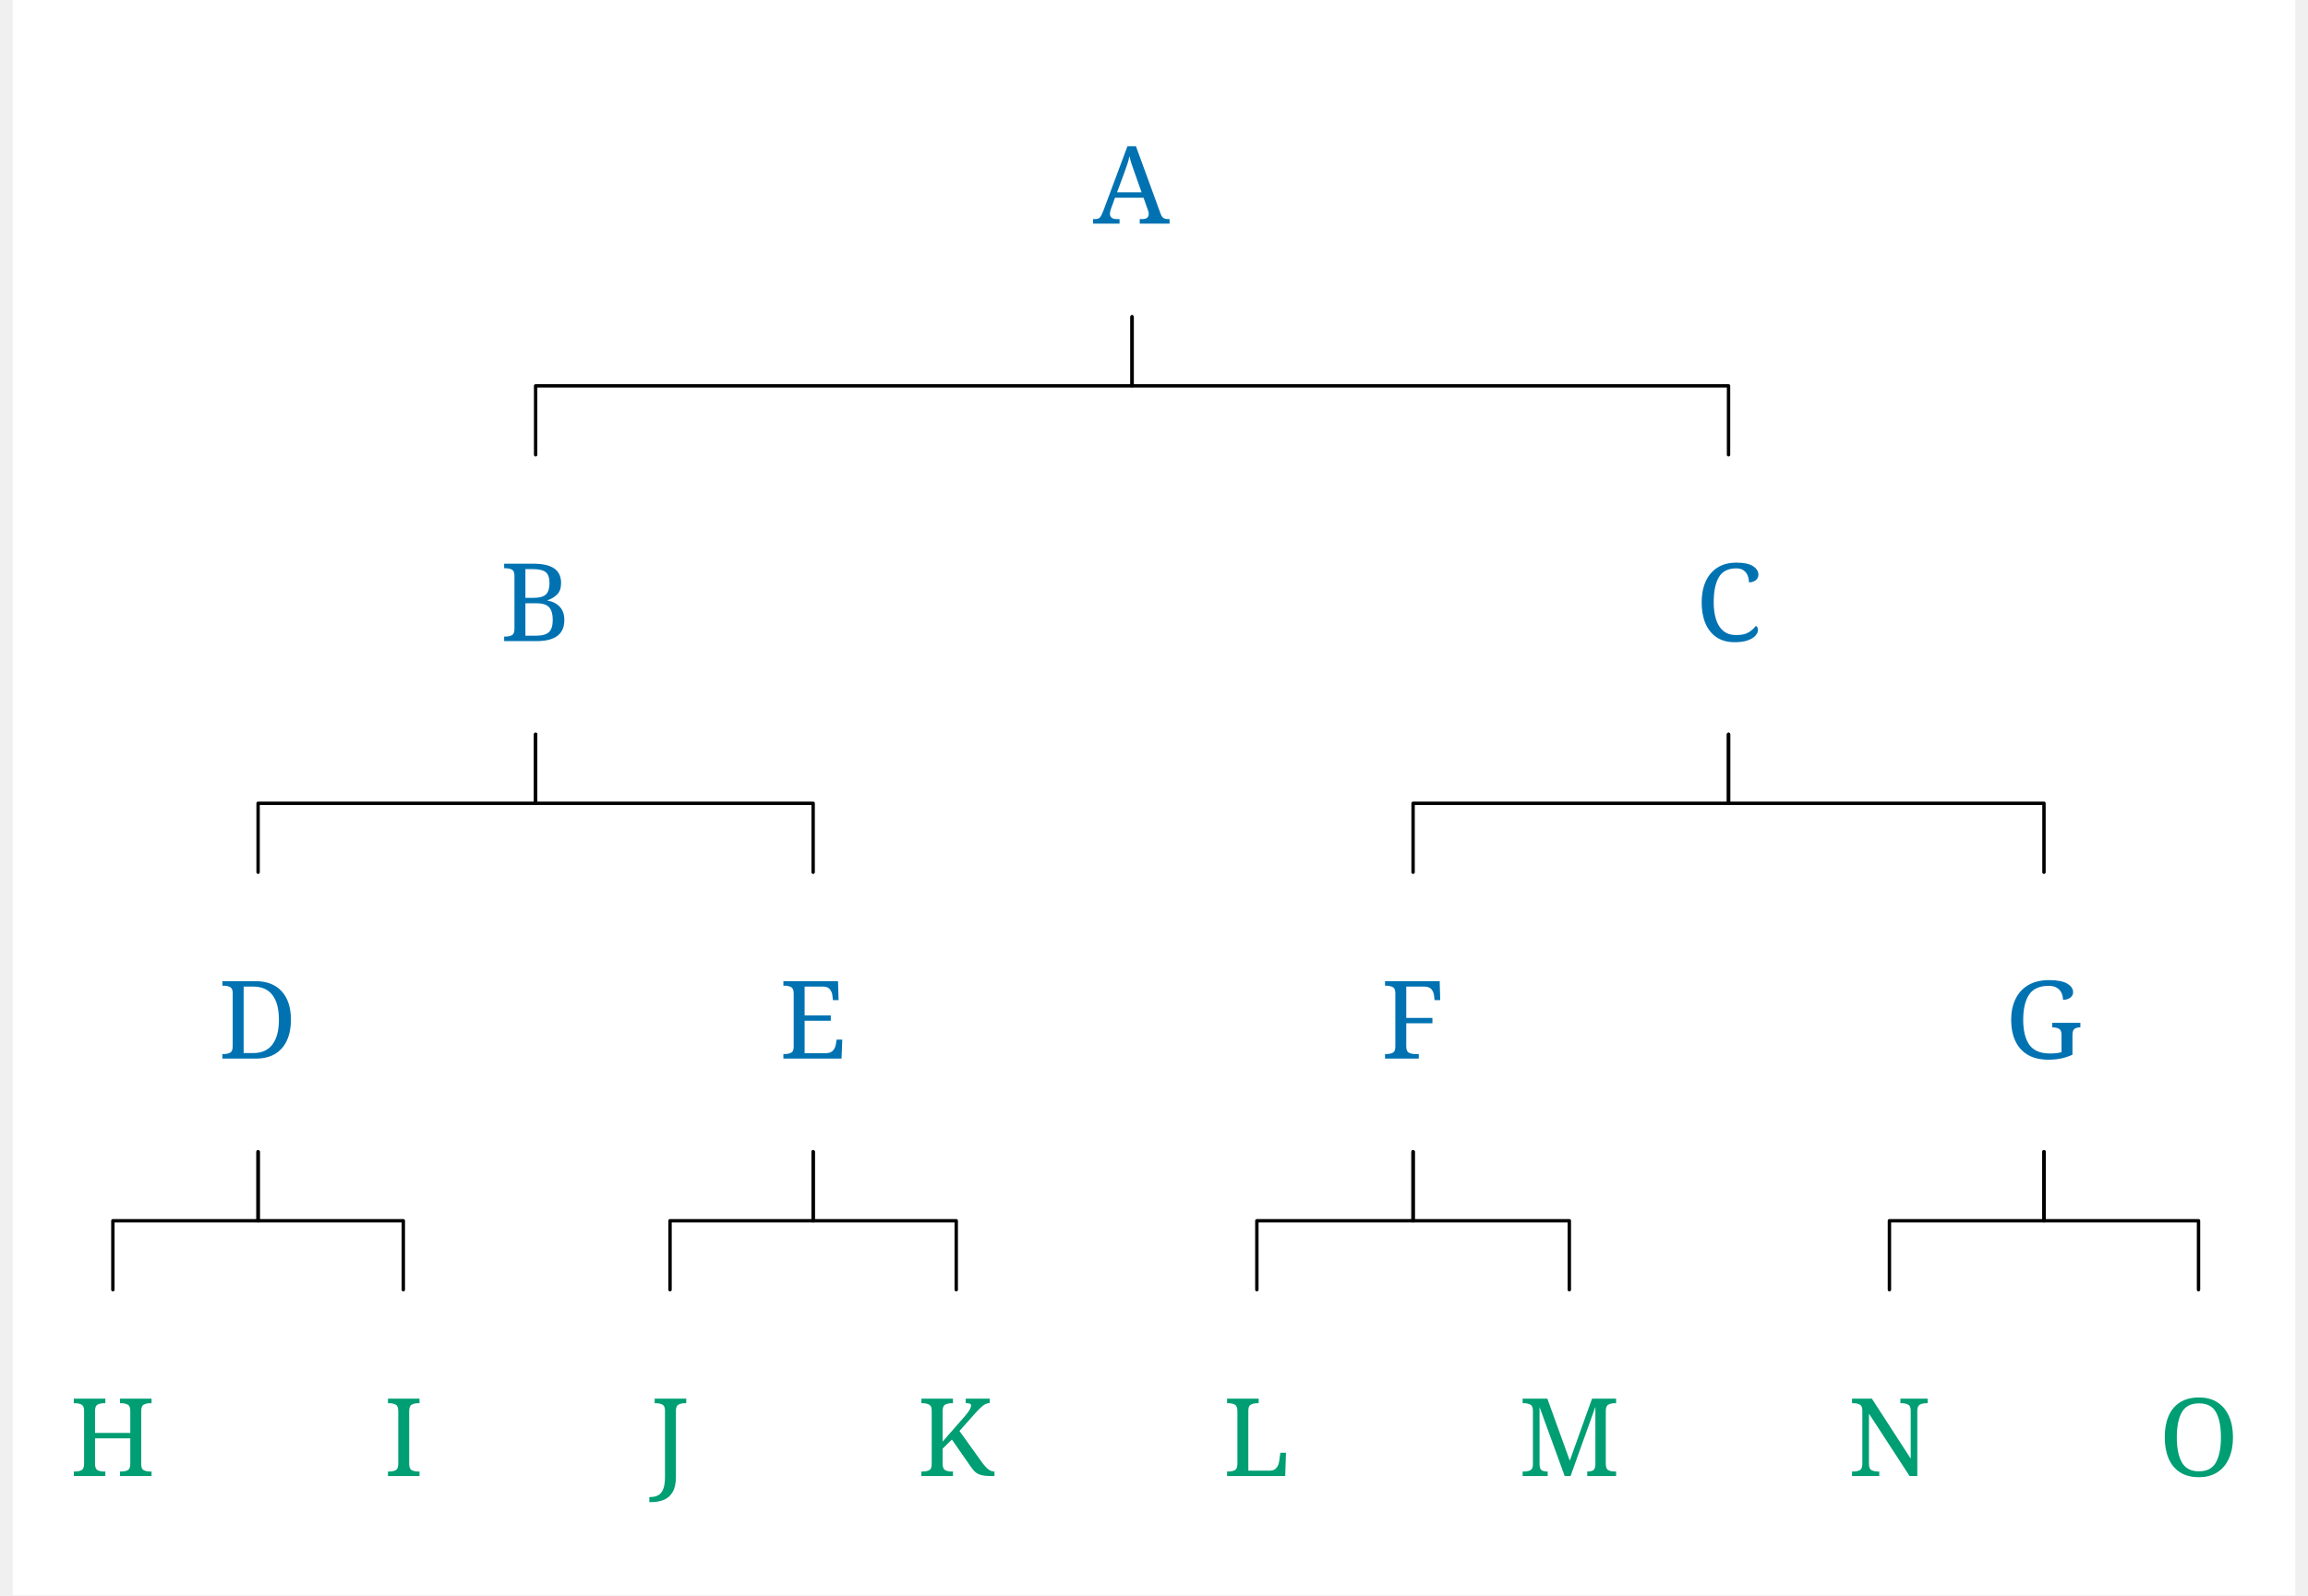
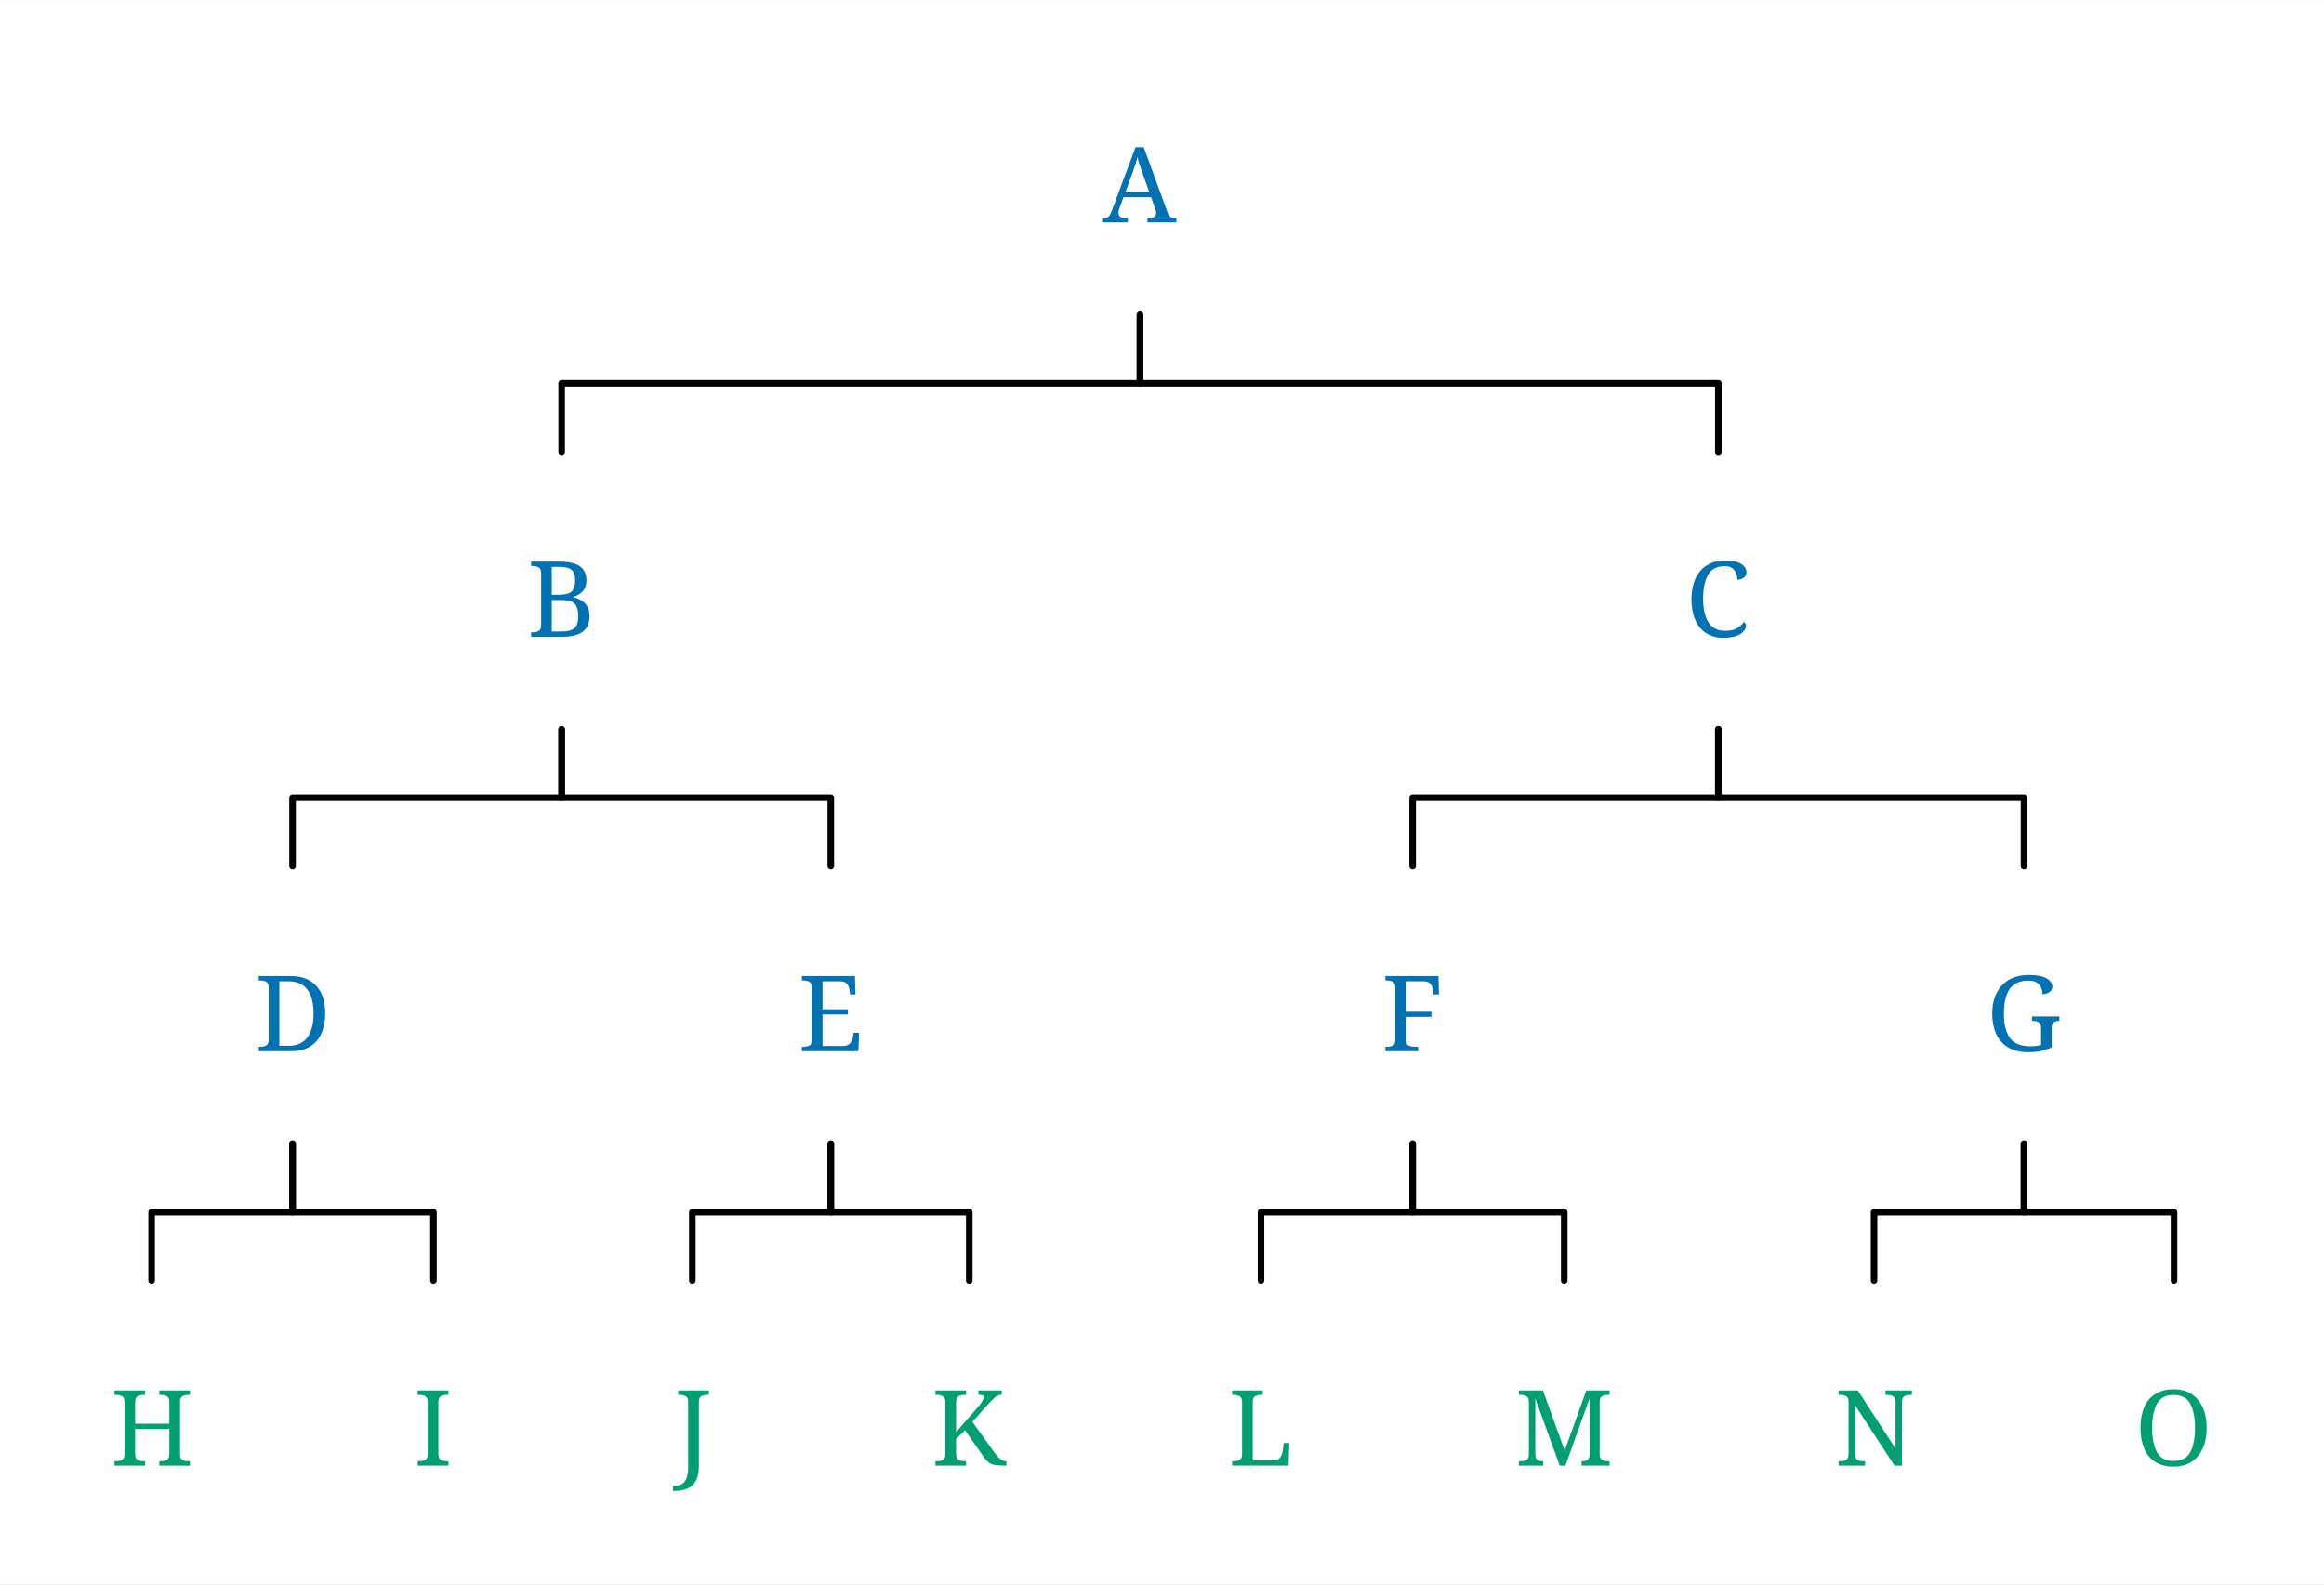
- <svg xmlns="http://www.w3.org/2000/svg" width="1330.2" height="919.6" viewBox="0, 0, 1347.0, 941.6" version="1.1">
+ <svg xmlns="http://www.w3.org/2000/svg" width="689.8" height="470.25" viewBox="-16.8, 0, 706.6, 481.5" version="1.1">
  <defs>
-     <marker id="arrow" markerUnits="userSpaceOnUse" viewBox="0 0 10 10" refX="10" refY="5" markerWidth="33.6" markerHeight="33.6" orient="auto">
+     <marker id="arrow" markerUnits="userSpaceOnUse" viewBox="0 0 10 10" refX="10" refY="5" markerWidth="16.8" markerHeight="16.8" orient="auto">
      <path d="M 0 0 L 10 5 L 0 10" fill="#CC79A7" />
    </marker>
-     <marker id="arrowBackward" markerUnits="userSpaceOnUse" viewBox="0 0 10 10" refX="5" refY="5" markerWidth="33.6" markerHeight="33.6" orient="auto">
+     <marker id="arrowBackward" markerUnits="userSpaceOnUse" viewBox="0 0 10 10" refX="5" refY="5" markerWidth="16.8" markerHeight="16.8" orient="auto">
      <path d="M 0 0 L 10 5 L 0 10 z" fill="#CC79A7" />
    </marker>
-     <marker id="arrowForward" markerUnits="userSpaceOnUse" viewBox="0 0 10 10" refX="5" refY="5" markerWidth="33.6" markerHeight="33.6" orient="auto">
+     <marker id="arrowForward" markerUnits="userSpaceOnUse" viewBox="0 0 10 10" refX="5" refY="5" markerWidth="16.8" markerHeight="16.8" orient="auto">
      <path d="M 10 0 L 0 5 L 10 10 z" fill="#CC79A7" />
    </marker>
-     <marker id="arrowBothways" markerUnits="userSpaceOnUse" viewBox="0 0 30 10" refX="15" refY="5" markerWidth="100.8" markerHeight="33.6" orient="auto">
+     <marker id="arrowBothways" markerUnits="userSpaceOnUse" viewBox="0 0 30 10" refX="15" refY="5" markerWidth="50.4" markerHeight="16.8" orient="auto">
      <path d="M 0 5 L 10 0 L 10 5 L 20 5 L 20 0 L 30 5 L 20 10 L 20 5 L 10 5 L 10 10 z" fill="#CC79A7" />
    </marker>
    <pattern id="hatchBlack" x="10" y="10" width="10" height="10" patternUnits="userSpaceOnUse" patternTransform="rotate(45)">
      <line x1="0" y="0" x2="0" y2="10" stroke="black" stroke-width="4" />
    </pattern>
    <pattern id="hatchForNode" x="10" y="10" width="10" height="10" patternUnits="userSpaceOnUse" patternTransform="rotate(45)">
      <line x1="0" y="0" x2="0" y2="10" stroke="#0072B2" stroke-width="4" />
    </pattern>
    <pattern id="hatchForLeaf" x="10" y="10" width="10" height="10" patternUnits="userSpaceOnUse" patternTransform="rotate(45)">
      <line x1="0" y="0" x2="0" y2="10" stroke="#009E73" stroke-width="4" />
    </pattern>
  </defs>
-   <rect x="0" y="0" width="1347.0" height="941.6" stroke="none" fill="white" />"
- <text white-space="pre" alignment-baseline="text-top" style="fill: #0072B2; storoke-width: 0; font-size: 64px;" x="637.563" y="132.0">
-     <tspan x="637.563" y="132.0" style="" text-decoration="" font-family="'Noto Serif', 'Noto Serif JP', OpenMoji, 'OpenMoji Color', 'OpenMoji Black', serif">A</tspan>
+   <rect x="-16.8" y="0" width="706.6" height="481.5" stroke="none" fill="white" />"
+ <text white-space="pre" alignment-baseline="text-top" style="fill: #0072B2; storoke-width: 0; font-size: 32px;" x="318.313" y="67.5">
+     <tspan x="318.313" y="67.5" style="" text-decoration="" font-family="'Noto Serif', 'Noto Serif JP', OpenMoji, 'OpenMoji Color', 'OpenMoji Black', serif">A</tspan>
  </text>
-   <text white-space="pre" alignment-baseline="text-top" style="fill: #0072B2; storoke-width: 0; font-size: 64px;" x="287.575" y="378.4">
-     <tspan x="287.575" y="378.4" style="" text-decoration="" font-family="'Noto Serif', 'Noto Serif JP', OpenMoji, 'OpenMoji Color', 'OpenMoji Black', serif">B</tspan>
+   <text white-space="pre" alignment-baseline="text-top" style="fill: #0072B2; storoke-width: 0; font-size: 32px;" x="143.475" y="193.5">
+     <tspan x="143.475" y="193.5" style="" text-decoration="" font-family="'Noto Serif', 'Noto Serif JP', OpenMoji, 'OpenMoji Color', 'OpenMoji Black', serif">B</tspan>
  </text>
-   <text white-space="pre" alignment-baseline="text-top" style="fill: #0072B2; storoke-width: 0; font-size: 64px;" x="121.3" y="624.8">
-     <tspan x="121.3" y="624.8" style="" text-decoration="" font-family="'Noto Serif', 'Noto Serif JP', OpenMoji, 'OpenMoji Color', 'OpenMoji Black', serif">D</tspan>
+   <text white-space="pre" alignment-baseline="text-top" style="fill: #0072B2; storoke-width: 0; font-size: 32px;" x="60.65" y="319.5">
+     <tspan x="60.65" y="319.5" style="" text-decoration="" font-family="'Noto Serif', 'Noto Serif JP', OpenMoji, 'OpenMoji Color', 'OpenMoji Black', serif">D</tspan>
  </text>
-   <text white-space="pre" alignment-baseline="text-top" style="fill: #009E73; storoke-width: 0; font-size: 64px;" x="33.6" y="871.2">
-     <tspan x="33.6" y="871.2" style="" text-decoration="" font-family="'Noto Serif', 'Noto Serif JP', OpenMoji, 'OpenMoji Color', 'OpenMoji Black', serif">H</tspan>
+   <text white-space="pre" alignment-baseline="text-top" style="fill: #009E73; storoke-width: 0; font-size: 32px;" x="16.8" y="445.5">
+     <tspan x="16.8" y="445.5" style="" text-decoration="" font-family="'Noto Serif', 'Noto Serif JP', OpenMoji, 'OpenMoji Color', 'OpenMoji Black', serif">H</tspan>
  </text>
-   <text white-space="pre" alignment-baseline="text-top" style="fill: #009E73; storoke-width: 0; font-size: 64px;" x="219.0" y="871.2">
-     <tspan x="219.0" y="871.2" style="" text-decoration="" font-family="'Noto Serif', 'Noto Serif JP', OpenMoji, 'OpenMoji Color', 'OpenMoji Black', serif">I</tspan>
+   <text white-space="pre" alignment-baseline="text-top" style="fill: #009E73; storoke-width: 0; font-size: 32px;" x="109.0" y="445.5">
+     <tspan x="109.0" y="445.5" style="" text-decoration="" font-family="'Noto Serif', 'Noto Serif JP', OpenMoji, 'OpenMoji Color', 'OpenMoji Black', serif">I</tspan>
  </text>
-   <text white-space="pre" alignment-baseline="text-top" style="fill: #0072B2; storoke-width: 0; font-size: 64px;" x="452.35" y="624.8">
-     <tspan x="452.35" y="624.8" style="" text-decoration="" font-family="'Noto Serif', 'Noto Serif JP', OpenMoji, 'OpenMoji Color', 'OpenMoji Black', serif">E</tspan>
+   <text white-space="pre" alignment-baseline="text-top" style="fill: #0072B2; storoke-width: 0; font-size: 32px;" x="225.8" y="319.5">
+     <tspan x="225.8" y="319.5" style="" text-decoration="" font-family="'Noto Serif', 'Noto Serif JP', OpenMoji, 'OpenMoji Color', 'OpenMoji Black', serif">E</tspan>
  </text>
-   <text white-space="pre" alignment-baseline="text-top" style="fill: #009E73; storoke-width: 0; font-size: 64px;" x="376.4" y="871.2">
-     <tspan x="376.4" y="871.2" style="" text-decoration="" font-family="'Noto Serif', 'Noto Serif JP', OpenMoji, 'OpenMoji Color', 'OpenMoji Black', serif">J</tspan>
+   <text white-space="pre" alignment-baseline="text-top" style="fill: #009E73; storoke-width: 0; font-size: 32px;" x="188.2" y="445.5">
+     <tspan x="188.2" y="445.5" style="" text-decoration="" font-family="'Noto Serif', 'Noto Serif JP', OpenMoji, 'OpenMoji Color', 'OpenMoji Black', serif">J</tspan>
  </text>
-   <text white-space="pre" alignment-baseline="text-top" style="fill: #009E73; storoke-width: 0; font-size: 64px;" x="533.8" y="871.2">
-     <tspan x="533.8" y="871.2" style="" text-decoration="" font-family="'Noto Serif', 'Noto Serif JP', OpenMoji, 'OpenMoji Color', 'OpenMoji Black', serif">K</tspan>
+   <text white-space="pre" alignment-baseline="text-top" style="fill: #009E73; storoke-width: 0; font-size: 32px;" x="266.4" y="445.5">
+     <tspan x="266.4" y="445.5" style="" text-decoration="" font-family="'Noto Serif', 'Noto Serif JP', OpenMoji, 'OpenMoji Color', 'OpenMoji Black', serif">K</tspan>
  </text>
-   <text white-space="pre" alignment-baseline="text-top" style="fill: #0072B2; storoke-width: 0; font-size: 64px;" x="993.05" y="378.4">
-     <tspan x="993.05" y="378.4" style="" text-decoration="" font-family="'Noto Serif', 'Noto Serif JP', OpenMoji, 'OpenMoji Color', 'OpenMoji Black', serif">C</tspan>
+   <text white-space="pre" alignment-baseline="text-top" style="fill: #0072B2; storoke-width: 0; font-size: 32px;" x="495.65" y="193.5">
+     <tspan x="495.65" y="193.5" style="" text-decoration="" font-family="'Noto Serif', 'Noto Serif JP', OpenMoji, 'OpenMoji Color', 'OpenMoji Black', serif">C</tspan>
  </text>
-   <text white-space="pre" alignment-baseline="text-top" style="fill: #0072B2; storoke-width: 0; font-size: 64px;" x="807.4" y="624.8">
-     <tspan x="807.4" y="624.8" style="" text-decoration="" font-family="'Noto Serif', 'Noto Serif JP', OpenMoji, 'OpenMoji Color', 'OpenMoji Black', serif">F</tspan>
+   <text white-space="pre" alignment-baseline="text-top" style="fill: #0072B2; storoke-width: 0; font-size: 32px;" x="403.2" y="319.5">
+     <tspan x="403.2" y="319.5" style="" text-decoration="" font-family="'Noto Serif', 'Noto Serif JP', OpenMoji, 'OpenMoji Color', 'OpenMoji Black', serif">F</tspan>
  </text>
-   <text white-space="pre" alignment-baseline="text-top" style="fill: #009E73; storoke-width: 0; font-size: 64px;" x="714.2" y="871.2">
-     <tspan x="714.2" y="871.2" style="" text-decoration="" font-family="'Noto Serif', 'Noto Serif JP', OpenMoji, 'OpenMoji Color', 'OpenMoji Black', serif">L</tspan>
+   <text white-space="pre" alignment-baseline="text-top" style="fill: #009E73; storoke-width: 0; font-size: 32px;" x="356.6" y="445.5">
+     <tspan x="356.6" y="445.5" style="" text-decoration="" font-family="'Noto Serif', 'Noto Serif JP', OpenMoji, 'OpenMoji Color', 'OpenMoji Black', serif">L</tspan>
  </text>
-   <text white-space="pre" alignment-baseline="text-top" style="fill: #009E73; storoke-width: 0; font-size: 64px;" x="888.6" y="871.2">
-     <tspan x="888.6" y="871.2" style="" text-decoration="" font-family="'Noto Serif', 'Noto Serif JP', OpenMoji, 'OpenMoji Color', 'OpenMoji Black', serif">M</tspan>
+   <text white-space="pre" alignment-baseline="text-top" style="fill: #009E73; storoke-width: 0; font-size: 32px;" x="443.8" y="445.5">
+     <tspan x="443.8" y="445.5" style="" text-decoration="" font-family="'Noto Serif', 'Noto Serif JP', OpenMoji, 'OpenMoji Color', 'OpenMoji Black', serif">M</tspan>
  </text>
-   <text white-space="pre" alignment-baseline="text-top" style="fill: #0072B2; storoke-width: 0; font-size: 64px;" x="1175.7" y="624.8">
-     <tspan x="1175.7" y="624.8" style="" text-decoration="" font-family="'Noto Serif', 'Noto Serif JP', OpenMoji, 'OpenMoji Color', 'OpenMoji Black', serif">G</tspan>
+   <text white-space="pre" alignment-baseline="text-top" style="fill: #0072B2; storoke-width: 0; font-size: 32px;" x="587.1" y="319.5">
+     <tspan x="587.1" y="319.5" style="" text-decoration="" font-family="'Noto Serif', 'Noto Serif JP', OpenMoji, 'OpenMoji Color', 'OpenMoji Black', serif">G</tspan>
  </text>
-   <text white-space="pre" alignment-baseline="text-top" style="fill: #009E73; storoke-width: 0; font-size: 64px;" x="1083.0" y="871.2">
-     <tspan x="1083.0" y="871.2" style="" text-decoration="" font-family="'Noto Serif', 'Noto Serif JP', OpenMoji, 'OpenMoji Color', 'OpenMoji Black', serif">N</tspan>
+   <text white-space="pre" alignment-baseline="text-top" style="fill: #009E73; storoke-width: 0; font-size: 32px;" x="541.0" y="445.5">
+     <tspan x="541.0" y="445.5" style="" text-decoration="" font-family="'Noto Serif', 'Noto Serif JP', OpenMoji, 'OpenMoji Color', 'OpenMoji Black', serif">N</tspan>
  </text>
-   <text white-space="pre" alignment-baseline="text-top" style="fill: #009E73; storoke-width: 0; font-size: 64px;" x="1266.4" y="871.2">
-     <tspan x="1266.4" y="871.2" style="" text-decoration="" font-family="'Noto Serif', 'Noto Serif JP', OpenMoji, 'OpenMoji Color', 'OpenMoji Black', serif">O</tspan>
+   <text white-space="pre" alignment-baseline="text-top" style="fill: #009E73; storoke-width: 0; font-size: 32px;" x="632.2" y="445.5">
+     <tspan x="632.2" y="445.5" style="" text-decoration="" font-family="'Noto Serif', 'Noto Serif JP', OpenMoji, 'OpenMoji Color', 'OpenMoji Black', serif">O</tspan>
  </text>
-   <polyline style="stroke:black; stroke-width:2; fill:none; stroke-linejoin:round; stroke-linecap:round;" points="308.575 268.4 308.575 227.7 660.563 227.7 660.563 187.0" />
-   <polyline style="stroke:black; stroke-width:2; fill:none; stroke-linejoin:round; stroke-linecap:round;" points="1012.55 268.4 1012.55 227.7 660.563 227.7 660.563 187.0" />
-   <polyline style="stroke:black; stroke-width:2; fill:none; stroke-linejoin:round; stroke-linecap:round;" points="144.8 514.8 144.8 474.1 308.575 474.1 308.575 433.4" />
-   <polyline style="stroke:black; stroke-width:2; fill:none; stroke-linejoin:round; stroke-linecap:round;" points="472.35 514.8 472.35 474.1 308.575 474.1 308.575 433.4" />
-   <polyline style="stroke:black; stroke-width:2; fill:none; stroke-linejoin:round; stroke-linecap:round;" points="59.1 761.2 59.1 720.5 144.8 720.5 144.8 679.8" />
-   <polyline style="stroke:black; stroke-width:2; fill:none; stroke-linejoin:round; stroke-linecap:round;" points="230.5 761.2 230.5 720.5 144.8 720.5 144.8 679.8" />
-   <polyline style="stroke:black; stroke-width:2; fill:none; stroke-linejoin:round; stroke-linecap:round;" points="387.9 761.2 387.9 720.5 472.35 720.5 472.35 679.8" />
-   <polyline style="stroke:black; stroke-width:2; fill:none; stroke-linejoin:round; stroke-linecap:round;" points="556.8 761.2 556.8 720.5 472.35 720.5 472.35 679.8" />
-   <polyline style="stroke:black; stroke-width:2; fill:none; stroke-linejoin:round; stroke-linecap:round;" points="826.4 514.8 826.4 474.1 1012.55 474.1 1012.55 433.4" />
-   <polyline style="stroke:black; stroke-width:2; fill:none; stroke-linejoin:round; stroke-linecap:round;" points="1198.7 514.8 1198.7 474.1 1012.55 474.1 1012.55 433.4" />
-   <polyline style="stroke:black; stroke-width:2; fill:none; stroke-linejoin:round; stroke-linecap:round;" points="734.2 761.2 734.2 720.5 826.4 720.5 826.4 679.8" />
-   <polyline style="stroke:black; stroke-width:2; fill:none; stroke-linejoin:round; stroke-linecap:round;" points="918.6 761.2 918.6 720.5 826.4 720.5 826.4 679.8" />
-   <polyline style="stroke:black; stroke-width:2; fill:none; stroke-linejoin:round; stroke-linecap:round;" points="1107.5 761.2 1107.5 720.5 1198.7 720.5 1198.7 679.8" />
-   <polyline style="stroke:black; stroke-width:2; fill:none; stroke-linejoin:round; stroke-linecap:round;" points="1289.9 761.2 1289.9 720.5 1198.7 720.5 1198.7 679.8" />
+   <polyline style="stroke:black; stroke-width:2; fill:none; stroke-linejoin:round; stroke-linecap:round;" points="153.975 137.25 153.975 116.438 329.813 116.438 329.813 95.625" />
+   <polyline style="stroke:black; stroke-width:2; fill:none; stroke-linejoin:round; stroke-linecap:round;" points="505.65 137.25 505.65 116.438 329.813 116.438 329.813 95.625" />
+   <polyline style="stroke:black; stroke-width:2; fill:none; stroke-linejoin:round; stroke-linecap:round;" points="72.15 263.25 72.15 242.438 153.975 242.438 153.975 221.625" />
+   <polyline style="stroke:black; stroke-width:2; fill:none; stroke-linejoin:round; stroke-linecap:round;" points="235.8 263.25 235.8 242.438 153.975 242.438 153.975 221.625" />
+   <polyline style="stroke:black; stroke-width:2; fill:none; stroke-linejoin:round; stroke-linecap:round;" points="29.3 389.25 29.3 368.438 72.15 368.438 72.15 347.625" />
+   <polyline style="stroke:black; stroke-width:2; fill:none; stroke-linejoin:round; stroke-linecap:round;" points="115.0 389.25 115.0 368.438 72.15 368.438 72.15 347.625" />
+   <polyline style="stroke:black; stroke-width:2; fill:none; stroke-linejoin:round; stroke-linecap:round;" points="193.7 389.25 193.7 368.438 235.8 368.438 235.8 347.625" />
+   <polyline style="stroke:black; stroke-width:2; fill:none; stroke-linejoin:round; stroke-linecap:round;" points="277.9 389.25 277.9 368.438 235.8 368.438 235.8 347.625" />
+   <polyline style="stroke:black; stroke-width:2; fill:none; stroke-linejoin:round; stroke-linecap:round;" points="412.7 263.25 412.7 242.438 505.65 242.438 505.65 221.625" />
+   <polyline style="stroke:black; stroke-width:2; fill:none; stroke-linejoin:round; stroke-linecap:round;" points="598.6 263.25 598.6 242.438 505.65 242.438 505.65 221.625" />
+   <polyline style="stroke:black; stroke-width:2; fill:none; stroke-linejoin:round; stroke-linecap:round;" points="366.6 389.25 366.6 368.438 412.7 368.438 412.7 347.625" />
+   <polyline style="stroke:black; stroke-width:2; fill:none; stroke-linejoin:round; stroke-linecap:round;" points="458.8 389.25 458.8 368.438 412.7 368.438 412.7 347.625" />
+   <polyline style="stroke:black; stroke-width:2; fill:none; stroke-linejoin:round; stroke-linecap:round;" points="553.0 389.25 553.0 368.438 598.6 368.438 598.6 347.625" />
+   <polyline style="stroke:black; stroke-width:2; fill:none; stroke-linejoin:round; stroke-linecap:round;" points="644.2 389.25 644.2 368.438 598.6 368.438 598.6 347.625" />
</svg>
